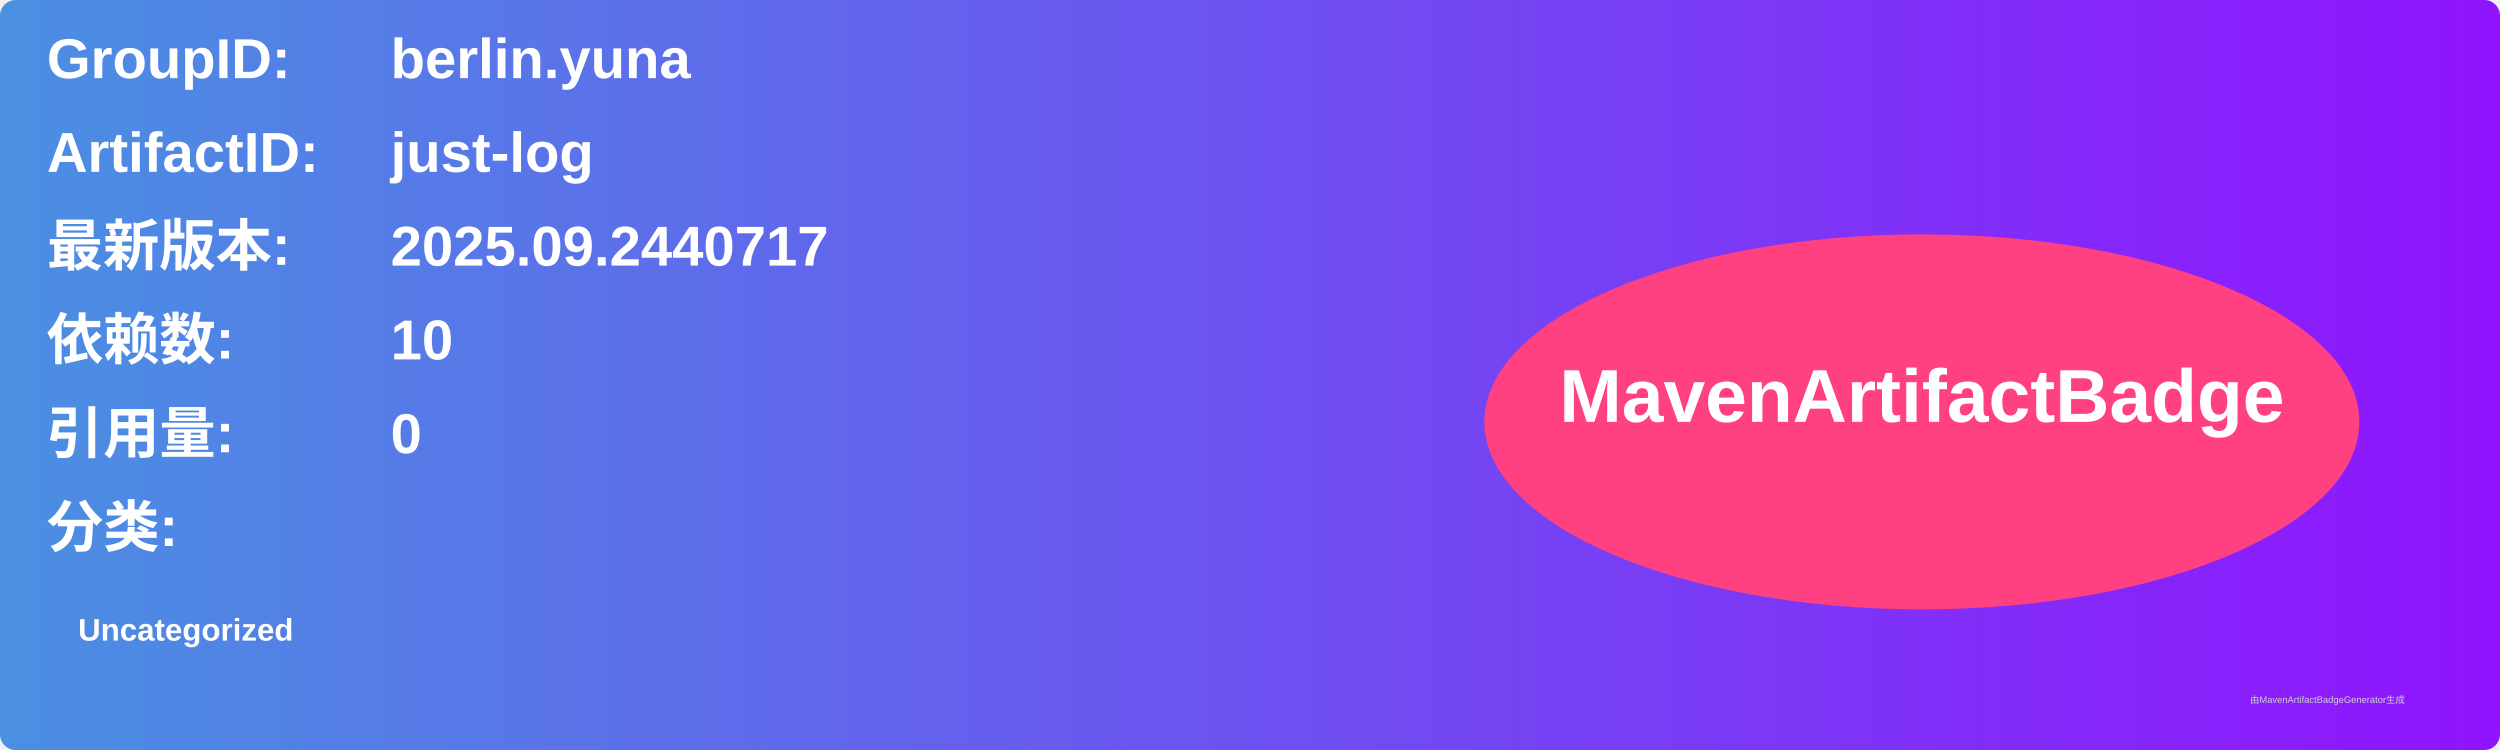
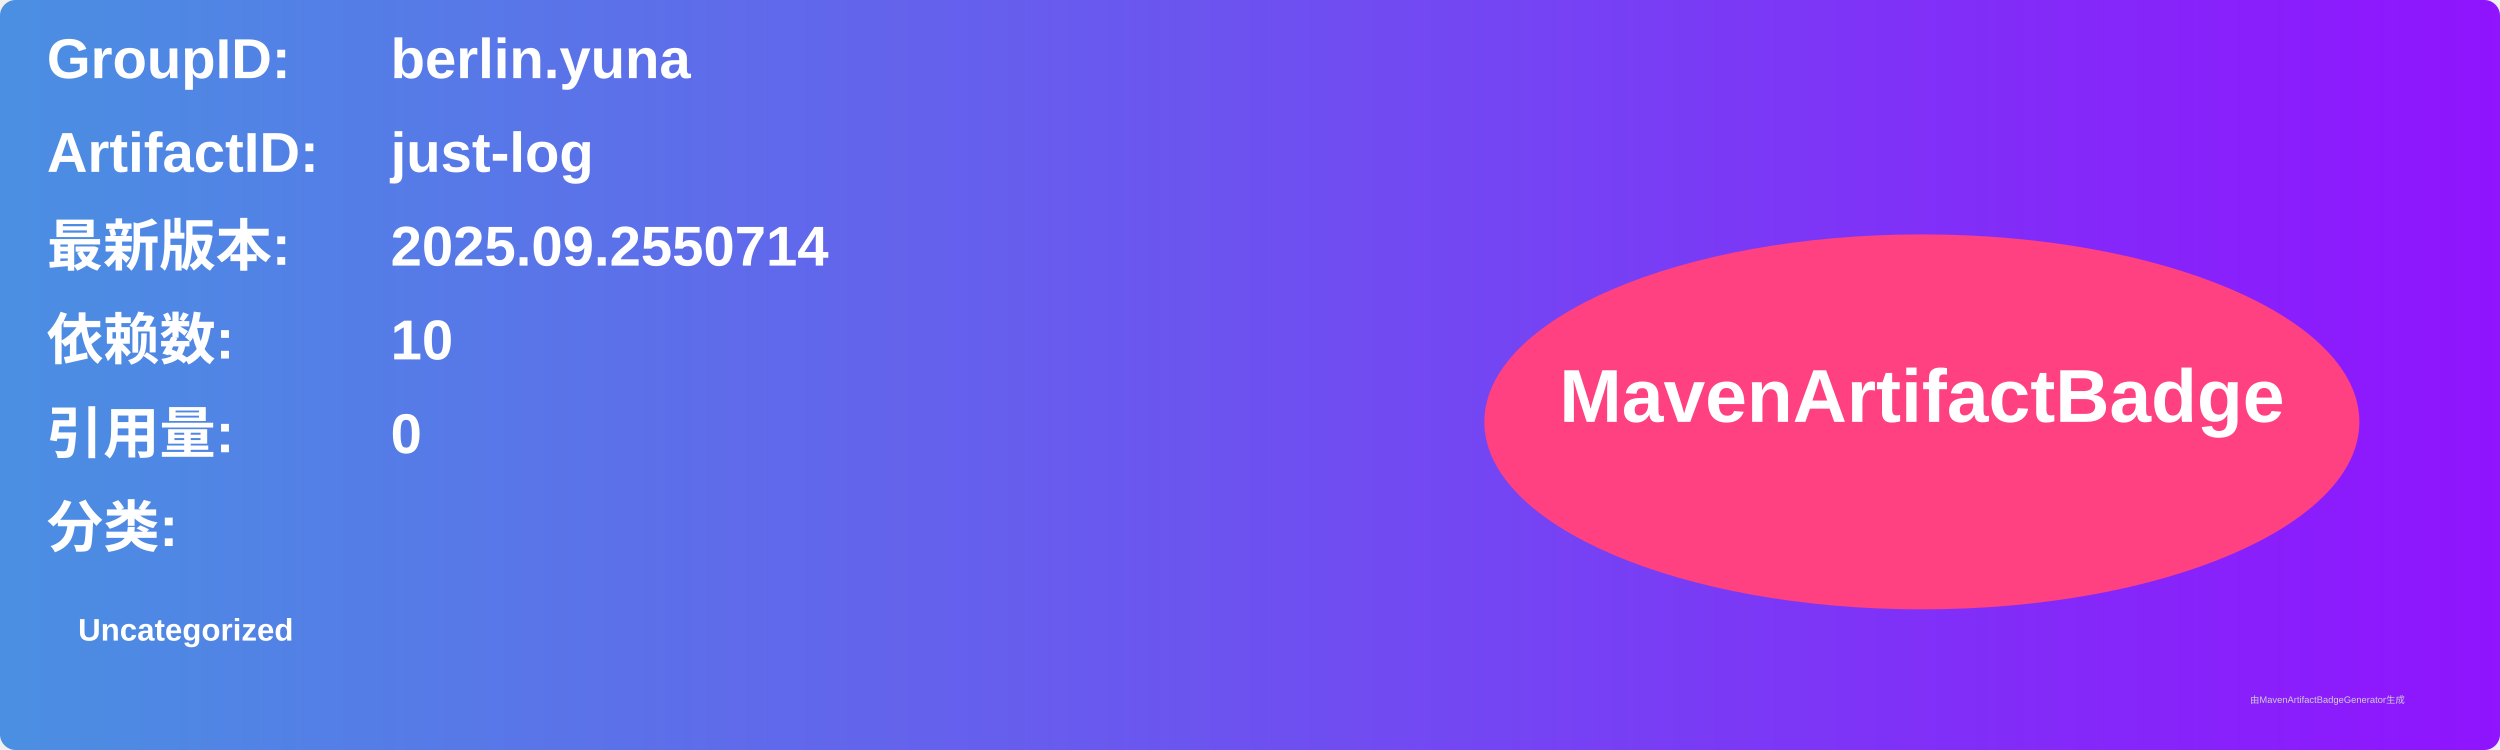
<svg xmlns="http://www.w3.org/2000/svg" width="800" height="240" viewBox="0 0 800 240">
  <linearGradient id="grad" x1="0%" y1="0%" x2="100%" y2="0%">
    <stop offset="0%" stop-color="#4a90e2" />
    <stop offset="100%" stop-color="#9013fe" />
  </linearGradient>
  <rect width="100%" height="100%" rx="5" ry="5" fill="url(#grad)" />
  <g transform="translate(15, 15)">
    <text x="0" y="10" font-family="Arial" font-size="18" fill="white" font-weight="bold" width="260">GroupID:</text>
    <text x="110" y="10" font-family="Arial" font-size="18" fill="white" font-weight="bold" width="460">berlin.yuna</text>
    <text x="0" y="40" font-family="Arial" font-size="18" fill="white" font-weight="bold" width="260">ArtifactID:</text>
    <text x="110" y="40" font-family="Arial" font-size="18" fill="white" font-weight="bold" width="460">just-log</text>
    <text x="0" y="70" font-family="Arial" font-size="18" fill="white" font-weight="bold">最新版本:</text>
    <text x="110" y="70" font-family="Arial" font-size="18" fill="white" font-weight="bold">
-       <tspan font-weight="bold">2025.09.2440717</tspan>
+       <tspan font-weight="bold">2025.09.2550714</tspan>
    </text>
    <text x="0" y="100" font-family="Arial" font-size="18" fill="white" font-weight="bold">依赖数: </text>
    <text x="110" y="100" font-family="Arial" font-size="18" fill="white">
      <tspan font-weight="bold">10</tspan>
    </text>
    <text x="0" y="130" font-family="Arial" font-size="18" fill="white" font-weight="bold">引用量: </text>
    <text x="110" y="130" font-family="Arial" font-size="18" fill="white">
      <tspan font-weight="bold">0</tspan>
    </text>
    <text x="0" y="160" font-family="Arial" font-size="18" fill="white" font-weight="bold">分类:</text>
    <text x="10" y="190" font-family="Arial" font-size="10" fill="white">
      <tspan font-weight="bold">Uncategorized</tspan>
    </text>
    <ellipse cx="600" cy="120" rx="140" ry="60" fill="#ff4081" />
    <text x="600" y="120" text-anchor="middle" font-family="Arial" font-size="24" fill="white" font-weight="bold">MavenArtifactBadge</text>
  </g>
  <text x="720" y="225" font-family="Arial" font-size="3" fill="#d0d0d0">由MavenArtifactBadgeGenerator生成</text>
</svg>
